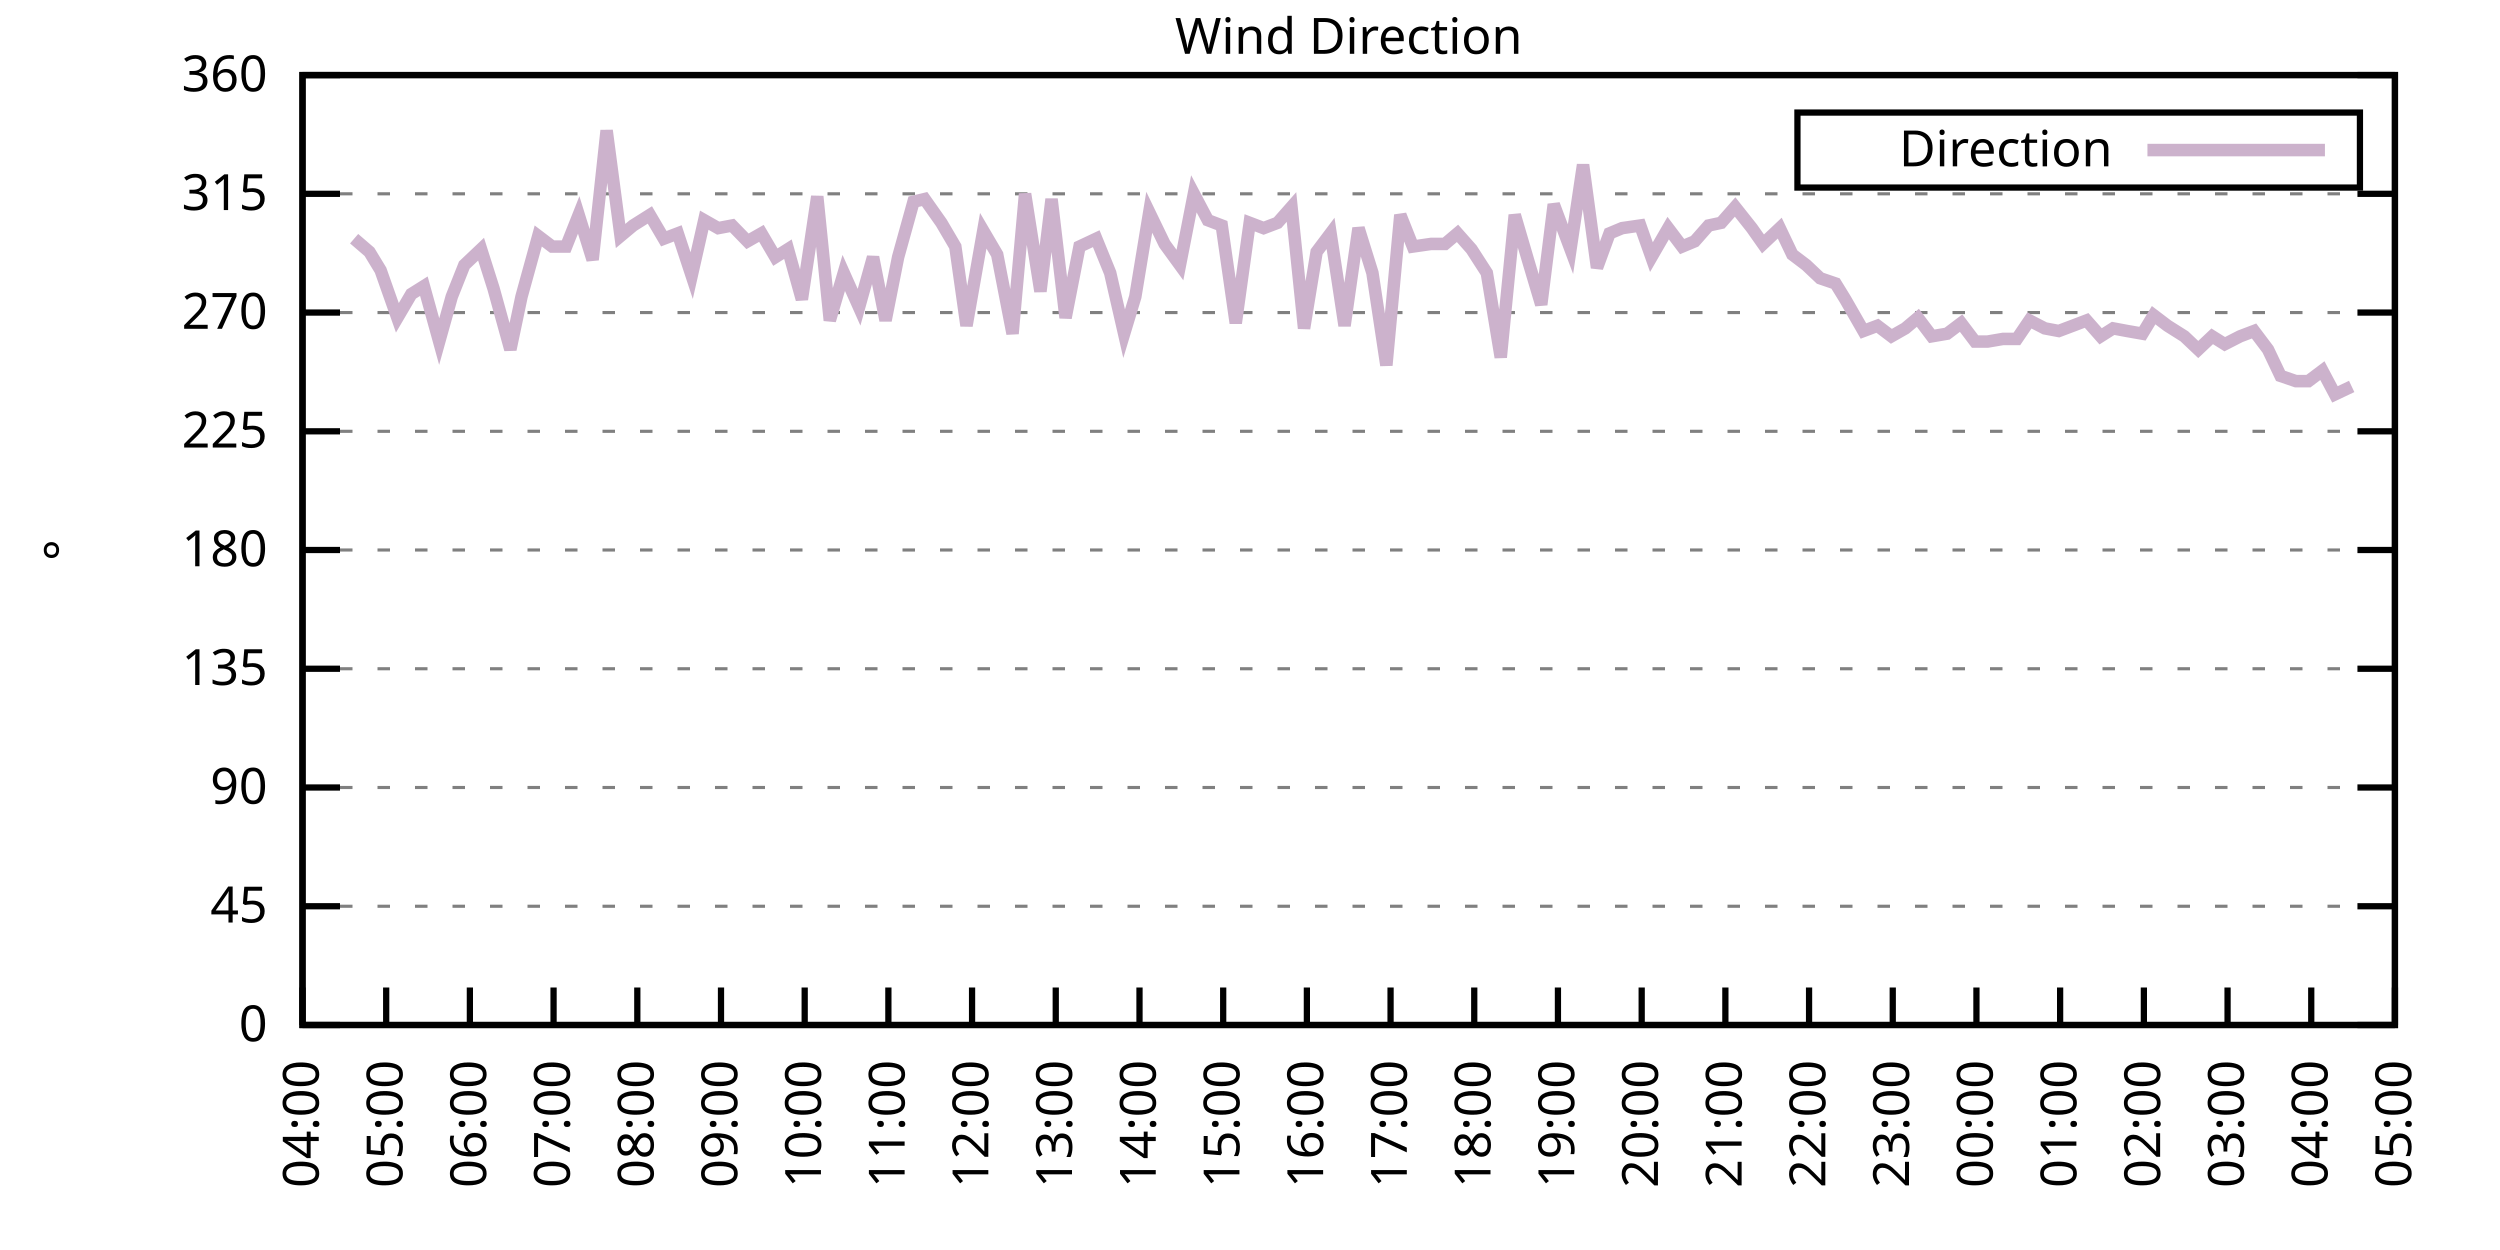
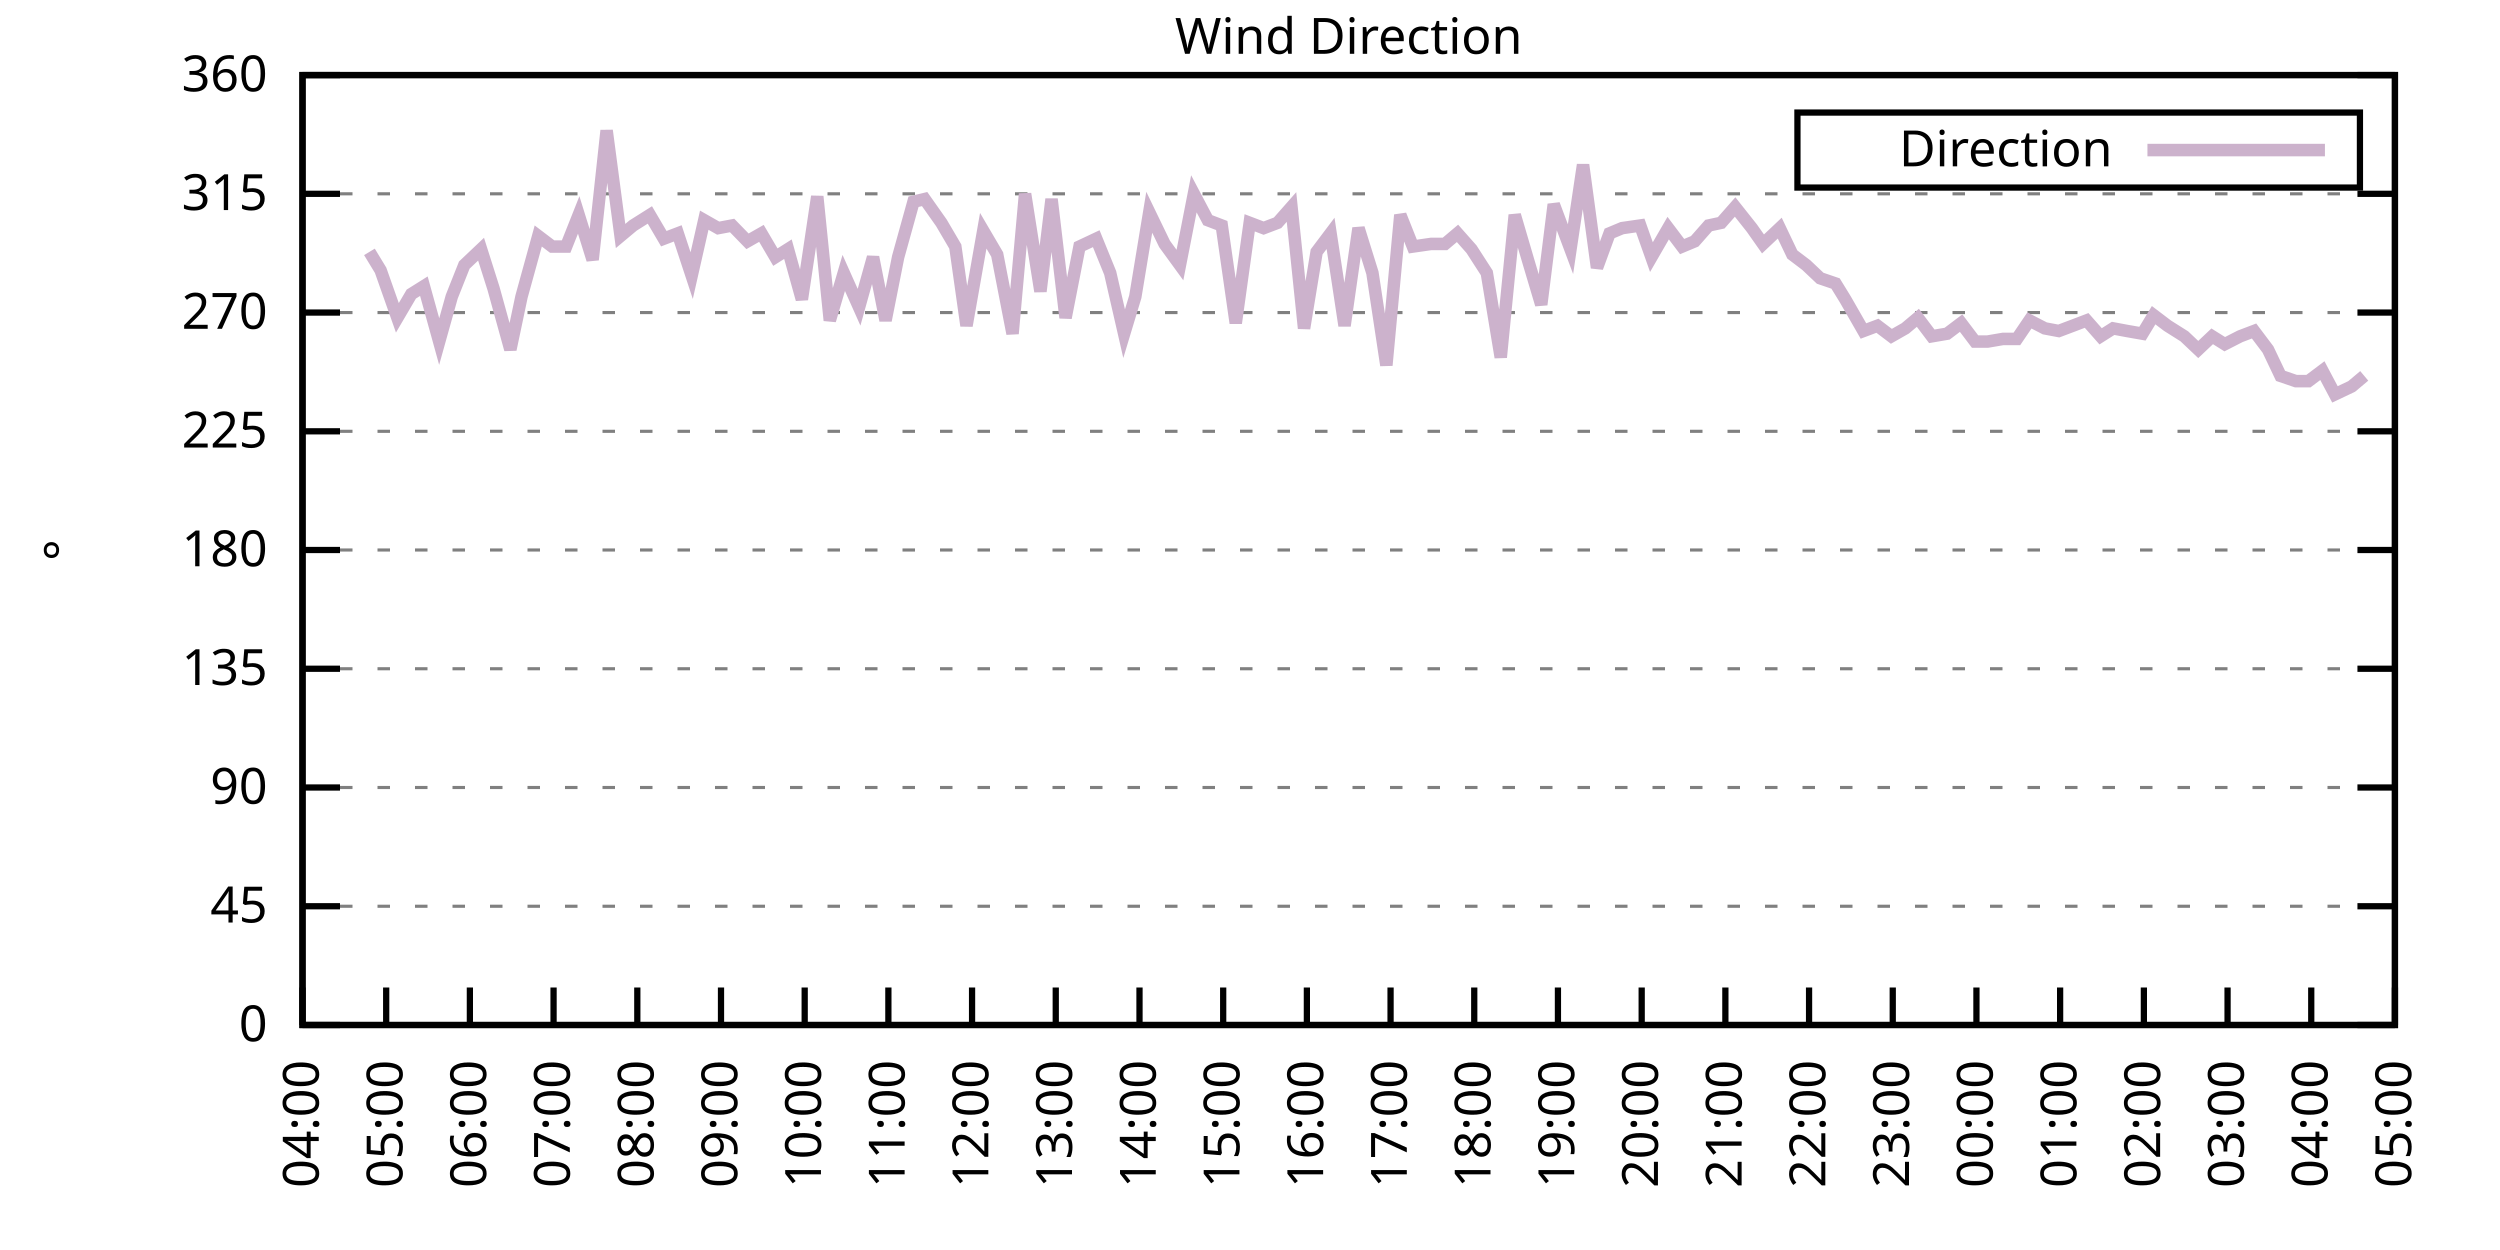
<svg xmlns="http://www.w3.org/2000/svg" xmlns:xlink="http://www.w3.org/1999/xlink" width="400" height="200" viewBox="0 0 400 200">
  <g id="gnuplot_canvas">
    <rect x="0" y="0" width="400" height="200" fill="none" />
    <defs>
      <circle id="gpDot" r="0.5" stroke-width="0.5" stroke="currentColor" />
      <path id="gpPt0" stroke-width="0.333" stroke="currentColor" d="M-1,0 h2 M0,-1 v2" />
      <path id="gpPt1" stroke-width="0.333" stroke="currentColor" d="M-1,-1 L1,1 M1,-1 L-1,1" />
      <path id="gpPt2" stroke-width="0.333" stroke="currentColor" d="M-1,0 L1,0 M0,-1 L0,1 M-1,-1 L1,1 M-1,1 L1,-1" />
      <rect id="gpPt3" stroke-width="0.333" stroke="currentColor" x="-1" y="-1" width="2" height="2" />
      <rect id="gpPt4" stroke-width="0.333" stroke="currentColor" fill="currentColor" x="-1" y="-1" width="2" height="2" />
      <circle id="gpPt5" stroke-width="0.333" stroke="currentColor" cx="0" cy="0" r="1" />
      <use xlink:href="#gpPt5" id="gpPt6" fill="currentColor" stroke="none" />
      <path id="gpPt7" stroke-width="0.333" stroke="currentColor" d="M0,-1.33 L-1.33,0.67 L1.33,0.67 z" />
      <use xlink:href="#gpPt7" id="gpPt8" fill="currentColor" stroke="none" />
      <use xlink:href="#gpPt7" id="gpPt9" stroke="currentColor" transform="rotate(180)" />
      <use xlink:href="#gpPt9" id="gpPt10" fill="currentColor" stroke="none" />
      <use xlink:href="#gpPt3" id="gpPt11" stroke="currentColor" transform="rotate(45)" />
      <use xlink:href="#gpPt11" id="gpPt12" fill="currentColor" stroke="none" />
      <path id="gpPt13" stroke-width="0.333" stroke="currentColor" d="M0,1.330 L1.265,0.411 L0.782,-1.067 L-0.782,-1.076 L-1.265,0.411 z" />
      <use xlink:href="#gpPt13" id="gpPt14" fill="currentColor" stroke="none" />
      <filter id="textbox" filterUnits="objectBoundingBox" x="0" y="0" height="1" width="1">
        <feFlood flood-color="white" flood-opacity="1" result="bgnd" />
        <feComposite in="SourceGraphic" in2="bgnd" operator="atop" />
      </filter>
      <filter id="greybox" filterUnits="objectBoundingBox" x="0" y="0" height="1" width="1">
        <feFlood flood-color="lightgrey" flood-opacity="1" result="grey" />
        <feComposite in="SourceGraphic" in2="grey" operator="atop" />
      </filter>
    </defs>
    <g fill="none" color="white" stroke="currentColor" stroke-width="1.00" stroke-linecap="butt" stroke-linejoin="miter">
</g>
    <g fill="none" color="black" stroke="currentColor" stroke-width="1.00" stroke-linecap="butt" stroke-linejoin="miter">
      <g stroke="none" shape-rendering="crispEdges">
        <polygon fill="rgb(255, 255, 255)" points="48.40,164.00 383.18,164.00 383.18,12.02 48.40,12.02 " />
      </g>
    </g>
    <g fill="none" color="black" stroke="currentColor" stroke-width="1.00" stroke-linecap="butt" stroke-linejoin="miter">
</g>
    <g fill="none" color="black" stroke="black" stroke-width="0.50" stroke-linecap="butt" stroke-linejoin="miter">
</g>
    <g fill="none" color="gray" stroke="currentColor" stroke-width="0.50" stroke-linecap="butt" stroke-linejoin="miter">
      <path stroke="gray" stroke-dasharray="2,4" class="gridline" d="M48.40,164.00 L383.19,164.00  " />
    </g>
    <g fill="none" color="gray" stroke="gray" stroke-width="1.00" stroke-linecap="butt" stroke-linejoin="miter">
</g>
    <g fill="none" color="black" stroke="currentColor" stroke-width="1.00" stroke-linecap="butt" stroke-linejoin="miter">
      <path stroke="black" d="M48.40,164.00 L54.40,164.00 M383.19,164.00 L377.19,164.00  " />
      <g transform="translate(42.80,166.60)" stroke="none" fill="black" font-family="Sans" font-size="8.00" text-anchor="end">
        <text>
          <tspan font-family="Sans"> 0</tspan>
        </text>
      </g>
    </g>
    <g fill="none" color="black" stroke="currentColor" stroke-width="1.00" stroke-linecap="butt" stroke-linejoin="miter">
</g>
    <g fill="none" color="black" stroke="black" stroke-width="0.50" stroke-linecap="butt" stroke-linejoin="miter">
</g>
    <g fill="none" color="gray" stroke="currentColor" stroke-width="0.50" stroke-linecap="butt" stroke-linejoin="miter">
      <path stroke="gray" stroke-dasharray="2,4" class="gridline" d="M48.40,145.00 L383.19,145.00  " />
    </g>
    <g fill="none" color="gray" stroke="gray" stroke-width="1.00" stroke-linecap="butt" stroke-linejoin="miter">
</g>
    <g fill="none" color="black" stroke="currentColor" stroke-width="1.00" stroke-linecap="butt" stroke-linejoin="miter">
      <path stroke="black" d="M48.40,145.00 L54.40,145.00 M383.19,145.00 L377.19,145.00  " />
      <g transform="translate(42.80,147.60)" stroke="none" fill="black" font-family="Sans" font-size="8.00" text-anchor="end">
        <text>
          <tspan font-family="Sans"> 45</tspan>
        </text>
      </g>
    </g>
    <g fill="none" color="black" stroke="currentColor" stroke-width="1.00" stroke-linecap="butt" stroke-linejoin="miter">
</g>
    <g fill="none" color="black" stroke="black" stroke-width="0.50" stroke-linecap="butt" stroke-linejoin="miter">
</g>
    <g fill="none" color="gray" stroke="currentColor" stroke-width="0.50" stroke-linecap="butt" stroke-linejoin="miter">
      <path stroke="gray" stroke-dasharray="2,4" class="gridline" d="M48.40,126.00 L383.19,126.00  " />
    </g>
    <g fill="none" color="gray" stroke="gray" stroke-width="1.00" stroke-linecap="butt" stroke-linejoin="miter">
</g>
    <g fill="none" color="black" stroke="currentColor" stroke-width="1.00" stroke-linecap="butt" stroke-linejoin="miter">
      <path stroke="black" d="M48.40,126.00 L54.40,126.00 M383.19,126.00 L377.19,126.00  " />
      <g transform="translate(42.80,128.60)" stroke="none" fill="black" font-family="Sans" font-size="8.00" text-anchor="end">
        <text>
          <tspan font-family="Sans"> 90</tspan>
        </text>
      </g>
    </g>
    <g fill="none" color="black" stroke="currentColor" stroke-width="1.00" stroke-linecap="butt" stroke-linejoin="miter">
</g>
    <g fill="none" color="black" stroke="black" stroke-width="0.50" stroke-linecap="butt" stroke-linejoin="miter">
</g>
    <g fill="none" color="gray" stroke="currentColor" stroke-width="0.50" stroke-linecap="butt" stroke-linejoin="miter">
      <path stroke="gray" stroke-dasharray="2,4" class="gridline" d="M48.40,107.00 L383.19,107.00  " />
    </g>
    <g fill="none" color="gray" stroke="gray" stroke-width="1.00" stroke-linecap="butt" stroke-linejoin="miter">
</g>
    <g fill="none" color="black" stroke="currentColor" stroke-width="1.00" stroke-linecap="butt" stroke-linejoin="miter">
      <path stroke="black" d="M48.40,107.00 L54.40,107.00 M383.19,107.00 L377.19,107.00  " />
      <g transform="translate(42.80,109.60)" stroke="none" fill="black" font-family="Sans" font-size="8.00" text-anchor="end">
        <text>
          <tspan font-family="Sans"> 135</tspan>
        </text>
      </g>
    </g>
    <g fill="none" color="black" stroke="currentColor" stroke-width="1.00" stroke-linecap="butt" stroke-linejoin="miter">
</g>
    <g fill="none" color="black" stroke="black" stroke-width="0.50" stroke-linecap="butt" stroke-linejoin="miter">
</g>
    <g fill="none" color="gray" stroke="currentColor" stroke-width="0.50" stroke-linecap="butt" stroke-linejoin="miter">
      <path stroke="gray" stroke-dasharray="2,4" class="gridline" d="M48.40,88.00 L383.19,88.00  " />
    </g>
    <g fill="none" color="gray" stroke="gray" stroke-width="1.00" stroke-linecap="butt" stroke-linejoin="miter">
</g>
    <g fill="none" color="black" stroke="currentColor" stroke-width="1.00" stroke-linecap="butt" stroke-linejoin="miter">
      <path stroke="black" d="M48.40,88.00 L54.40,88.00 M383.19,88.00 L377.19,88.00  " />
      <g transform="translate(42.80,90.60)" stroke="none" fill="black" font-family="Sans" font-size="8.00" text-anchor="end">
        <text>
          <tspan font-family="Sans"> 180</tspan>
        </text>
      </g>
    </g>
    <g fill="none" color="black" stroke="currentColor" stroke-width="1.00" stroke-linecap="butt" stroke-linejoin="miter">
</g>
    <g fill="none" color="black" stroke="black" stroke-width="0.50" stroke-linecap="butt" stroke-linejoin="miter">
</g>
    <g fill="none" color="gray" stroke="currentColor" stroke-width="0.50" stroke-linecap="butt" stroke-linejoin="miter">
      <path stroke="gray" stroke-dasharray="2,4" class="gridline" d="M48.40,69.01 L383.19,69.01  " />
    </g>
    <g fill="none" color="gray" stroke="gray" stroke-width="1.00" stroke-linecap="butt" stroke-linejoin="miter">
</g>
    <g fill="none" color="black" stroke="currentColor" stroke-width="1.00" stroke-linecap="butt" stroke-linejoin="miter">
      <path stroke="black" d="M48.40,69.01 L54.40,69.01 M383.19,69.01 L377.19,69.01  " />
      <g transform="translate(42.80,71.61)" stroke="none" fill="black" font-family="Sans" font-size="8.00" text-anchor="end">
        <text>
          <tspan font-family="Sans"> 225</tspan>
        </text>
      </g>
    </g>
    <g fill="none" color="black" stroke="currentColor" stroke-width="1.00" stroke-linecap="butt" stroke-linejoin="miter">
</g>
    <g fill="none" color="black" stroke="black" stroke-width="0.50" stroke-linecap="butt" stroke-linejoin="miter">
</g>
    <g fill="none" color="gray" stroke="currentColor" stroke-width="0.50" stroke-linecap="butt" stroke-linejoin="miter">
      <path stroke="gray" stroke-dasharray="2,4" class="gridline" d="M48.40,50.01 L383.19,50.01  " />
    </g>
    <g fill="none" color="gray" stroke="gray" stroke-width="1.00" stroke-linecap="butt" stroke-linejoin="miter">
</g>
    <g fill="none" color="black" stroke="currentColor" stroke-width="1.00" stroke-linecap="butt" stroke-linejoin="miter">
      <path stroke="black" d="M48.40,50.01 L54.40,50.01 M383.19,50.01 L377.19,50.01  " />
      <g transform="translate(42.80,52.61)" stroke="none" fill="black" font-family="Sans" font-size="8.00" text-anchor="end">
        <text>
          <tspan font-family="Sans"> 270</tspan>
        </text>
      </g>
    </g>
    <g fill="none" color="black" stroke="currentColor" stroke-width="1.00" stroke-linecap="butt" stroke-linejoin="miter">
</g>
    <g fill="none" color="black" stroke="black" stroke-width="0.50" stroke-linecap="butt" stroke-linejoin="miter">
</g>
    <g fill="none" color="gray" stroke="currentColor" stroke-width="0.50" stroke-linecap="butt" stroke-linejoin="miter">
      <path stroke="gray" stroke-dasharray="2,4" class="gridline" d="M48.40,31.01 L383.19,31.01  " />
    </g>
    <g fill="none" color="gray" stroke="gray" stroke-width="1.00" stroke-linecap="butt" stroke-linejoin="miter">
</g>
    <g fill="none" color="black" stroke="currentColor" stroke-width="1.00" stroke-linecap="butt" stroke-linejoin="miter">
      <path stroke="black" d="M48.40,31.01 L54.40,31.01 M383.19,31.01 L377.19,31.01  " />
      <g transform="translate(42.80,33.61)" stroke="none" fill="black" font-family="Sans" font-size="8.00" text-anchor="end">
        <text>
          <tspan font-family="Sans"> 315</tspan>
        </text>
      </g>
    </g>
    <g fill="none" color="black" stroke="currentColor" stroke-width="1.00" stroke-linecap="butt" stroke-linejoin="miter">
</g>
    <g fill="none" color="black" stroke="black" stroke-width="0.50" stroke-linecap="butt" stroke-linejoin="miter">
</g>
    <g fill="none" color="gray" stroke="currentColor" stroke-width="0.50" stroke-linecap="butt" stroke-linejoin="miter">
      <path stroke="gray" stroke-dasharray="2,4" class="gridline" d="M48.40,12.01 L383.19,12.01  " />
    </g>
    <g fill="none" color="gray" stroke="gray" stroke-width="1.00" stroke-linecap="butt" stroke-linejoin="miter">
</g>
    <g fill="none" color="black" stroke="currentColor" stroke-width="1.00" stroke-linecap="butt" stroke-linejoin="miter">
      <path stroke="black" d="M48.40,12.01 L54.40,12.01 M383.19,12.01 L377.19,12.01  " />
      <g transform="translate(42.80,14.61)" stroke="none" fill="black" font-family="Sans" font-size="8.00" text-anchor="end">
        <text>
          <tspan font-family="Sans"> 360</tspan>
        </text>
      </g>
    </g>
    <g fill="none" color="black" stroke="currentColor" stroke-width="1.00" stroke-linecap="butt" stroke-linejoin="miter">
      <path stroke="black" d="M48.40,164.00 L48.40,158.00  " />
      <g transform="translate(51.00,169.60) rotate(270.00)" stroke="none" fill="black" font-family="Sans" font-size="8.00" text-anchor="end">
        <text>
          <tspan font-family="Sans">04:00</tspan>
        </text>
      </g>
    </g>
    <g fill="none" color="black" stroke="currentColor" stroke-width="1.00" stroke-linecap="butt" stroke-linejoin="miter">
      <path stroke="black" d="M61.79,164.00 L61.79,158.00  " />
      <g transform="translate(64.39,169.60) rotate(270.00)" stroke="none" fill="black" font-family="Sans" font-size="8.00" text-anchor="end">
        <text>
          <tspan font-family="Sans">05:00</tspan>
        </text>
      </g>
    </g>
    <g fill="none" color="black" stroke="currentColor" stroke-width="1.00" stroke-linecap="butt" stroke-linejoin="miter">
      <path stroke="black" d="M75.18,164.00 L75.18,158.00  " />
      <g transform="translate(77.78,169.60) rotate(270.00)" stroke="none" fill="black" font-family="Sans" font-size="8.00" text-anchor="end">
        <text>
          <tspan font-family="Sans">06:00</tspan>
        </text>
      </g>
    </g>
    <g fill="none" color="black" stroke="currentColor" stroke-width="1.00" stroke-linecap="butt" stroke-linejoin="miter">
      <path stroke="black" d="M88.57,164.00 L88.57,158.00  " />
      <g transform="translate(91.17,169.60) rotate(270.00)" stroke="none" fill="black" font-family="Sans" font-size="8.00" text-anchor="end">
        <text>
          <tspan font-family="Sans">07:00</tspan>
        </text>
      </g>
    </g>
    <g fill="none" color="black" stroke="currentColor" stroke-width="1.00" stroke-linecap="butt" stroke-linejoin="miter">
      <path stroke="black" d="M101.97,164.00 L101.97,158.00  " />
      <g transform="translate(104.57,169.60) rotate(270.00)" stroke="none" fill="black" font-family="Sans" font-size="8.00" text-anchor="end">
        <text>
          <tspan font-family="Sans">08:00</tspan>
        </text>
      </g>
    </g>
    <g fill="none" color="black" stroke="currentColor" stroke-width="1.00" stroke-linecap="butt" stroke-linejoin="miter">
      <path stroke="black" d="M115.36,164.00 L115.36,158.00  " />
      <g transform="translate(117.96,169.60) rotate(270.00)" stroke="none" fill="black" font-family="Sans" font-size="8.00" text-anchor="end">
        <text>
          <tspan font-family="Sans">09:00</tspan>
        </text>
      </g>
    </g>
    <g fill="none" color="black" stroke="currentColor" stroke-width="1.00" stroke-linecap="butt" stroke-linejoin="miter">
      <path stroke="black" d="M128.75,164.00 L128.75,158.00  " />
      <g transform="translate(131.35,169.60) rotate(270.00)" stroke="none" fill="black" font-family="Sans" font-size="8.00" text-anchor="end">
        <text>
          <tspan font-family="Sans">10:00</tspan>
        </text>
      </g>
    </g>
    <g fill="none" color="black" stroke="currentColor" stroke-width="1.00" stroke-linecap="butt" stroke-linejoin="miter">
      <path stroke="black" d="M142.14,164.00 L142.14,158.00  " />
      <g transform="translate(144.74,169.60) rotate(270.00)" stroke="none" fill="black" font-family="Sans" font-size="8.00" text-anchor="end">
        <text>
          <tspan font-family="Sans">11:00</tspan>
        </text>
      </g>
    </g>
    <g fill="none" color="black" stroke="currentColor" stroke-width="1.00" stroke-linecap="butt" stroke-linejoin="miter">
      <path stroke="black" d="M155.53,164.00 L155.53,158.00  " />
      <g transform="translate(158.13,169.60) rotate(270.00)" stroke="none" fill="black" font-family="Sans" font-size="8.00" text-anchor="end">
        <text>
          <tspan font-family="Sans">12:00</tspan>
        </text>
      </g>
    </g>
    <g fill="none" color="black" stroke="currentColor" stroke-width="1.00" stroke-linecap="butt" stroke-linejoin="miter">
      <path stroke="black" d="M168.92,164.00 L168.92,158.00  " />
      <g transform="translate(171.52,169.60) rotate(270.00)" stroke="none" fill="black" font-family="Sans" font-size="8.00" text-anchor="end">
        <text>
          <tspan font-family="Sans">13:00</tspan>
        </text>
      </g>
    </g>
    <g fill="none" color="black" stroke="currentColor" stroke-width="1.00" stroke-linecap="butt" stroke-linejoin="miter">
      <path stroke="black" d="M182.32,164.00 L182.32,158.00  " />
      <g transform="translate(184.92,169.60) rotate(270.00)" stroke="none" fill="black" font-family="Sans" font-size="8.00" text-anchor="end">
        <text>
          <tspan font-family="Sans">14:00</tspan>
        </text>
      </g>
    </g>
    <g fill="none" color="black" stroke="currentColor" stroke-width="1.00" stroke-linecap="butt" stroke-linejoin="miter">
      <path stroke="black" d="M195.71,164.00 L195.71,158.00  " />
      <g transform="translate(198.31,169.60) rotate(270.00)" stroke="none" fill="black" font-family="Sans" font-size="8.00" text-anchor="end">
        <text>
          <tspan font-family="Sans">15:00</tspan>
        </text>
      </g>
    </g>
    <g fill="none" color="black" stroke="currentColor" stroke-width="1.00" stroke-linecap="butt" stroke-linejoin="miter">
      <path stroke="black" d="M209.10,164.00 L209.10,158.00  " />
      <g transform="translate(211.70,169.60) rotate(270.00)" stroke="none" fill="black" font-family="Sans" font-size="8.00" text-anchor="end">
        <text>
          <tspan font-family="Sans">16:00</tspan>
        </text>
      </g>
    </g>
    <g fill="none" color="black" stroke="currentColor" stroke-width="1.00" stroke-linecap="butt" stroke-linejoin="miter">
      <path stroke="black" d="M222.49,164.00 L222.49,158.00  " />
      <g transform="translate(225.09,169.60) rotate(270.00)" stroke="none" fill="black" font-family="Sans" font-size="8.00" text-anchor="end">
        <text>
          <tspan font-family="Sans">17:00</tspan>
        </text>
      </g>
    </g>
    <g fill="none" color="black" stroke="currentColor" stroke-width="1.00" stroke-linecap="butt" stroke-linejoin="miter">
      <path stroke="black" d="M235.88,164.00 L235.88,158.00  " />
      <g transform="translate(238.48,169.60) rotate(270.00)" stroke="none" fill="black" font-family="Sans" font-size="8.00" text-anchor="end">
        <text>
          <tspan font-family="Sans">18:00</tspan>
        </text>
      </g>
    </g>
    <g fill="none" color="black" stroke="currentColor" stroke-width="1.00" stroke-linecap="butt" stroke-linejoin="miter">
      <path stroke="black" d="M249.27,164.00 L249.27,158.00  " />
      <g transform="translate(251.87,169.60) rotate(270.00)" stroke="none" fill="black" font-family="Sans" font-size="8.00" text-anchor="end">
        <text>
          <tspan font-family="Sans">19:00</tspan>
        </text>
      </g>
    </g>
    <g fill="none" color="black" stroke="currentColor" stroke-width="1.00" stroke-linecap="butt" stroke-linejoin="miter">
      <path stroke="black" d="M262.67,164.00 L262.67,158.00  " />
      <g transform="translate(265.27,169.60) rotate(270.00)" stroke="none" fill="black" font-family="Sans" font-size="8.00" text-anchor="end">
        <text>
          <tspan font-family="Sans">20:00</tspan>
        </text>
      </g>
    </g>
    <g fill="none" color="black" stroke="currentColor" stroke-width="1.00" stroke-linecap="butt" stroke-linejoin="miter">
      <path stroke="black" d="M276.06,164.00 L276.06,158.00  " />
      <g transform="translate(278.66,169.60) rotate(270.00)" stroke="none" fill="black" font-family="Sans" font-size="8.00" text-anchor="end">
        <text>
          <tspan font-family="Sans">21:00</tspan>
        </text>
      </g>
    </g>
    <g fill="none" color="black" stroke="currentColor" stroke-width="1.00" stroke-linecap="butt" stroke-linejoin="miter">
      <path stroke="black" d="M289.45,164.00 L289.45,158.00  " />
      <g transform="translate(292.05,169.60) rotate(270.00)" stroke="none" fill="black" font-family="Sans" font-size="8.00" text-anchor="end">
        <text>
          <tspan font-family="Sans">22:00</tspan>
        </text>
      </g>
    </g>
    <g fill="none" color="black" stroke="currentColor" stroke-width="1.00" stroke-linecap="butt" stroke-linejoin="miter">
      <path stroke="black" d="M302.84,164.00 L302.84,158.00  " />
      <g transform="translate(305.44,169.60) rotate(270.00)" stroke="none" fill="black" font-family="Sans" font-size="8.00" text-anchor="end">
        <text>
          <tspan font-family="Sans">23:00</tspan>
        </text>
      </g>
    </g>
    <g fill="none" color="black" stroke="currentColor" stroke-width="1.00" stroke-linecap="butt" stroke-linejoin="miter">
      <path stroke="black" d="M316.23,164.00 L316.23,158.00  " />
      <g transform="translate(318.83,169.60) rotate(270.00)" stroke="none" fill="black" font-family="Sans" font-size="8.00" text-anchor="end">
        <text>
          <tspan font-family="Sans">00:00</tspan>
        </text>
      </g>
    </g>
    <g fill="none" color="black" stroke="currentColor" stroke-width="1.00" stroke-linecap="butt" stroke-linejoin="miter">
      <path stroke="black" d="M329.62,164.00 L329.62,158.00  " />
      <g transform="translate(332.22,169.60) rotate(270.00)" stroke="none" fill="black" font-family="Sans" font-size="8.00" text-anchor="end">
        <text>
          <tspan font-family="Sans">01:00</tspan>
        </text>
      </g>
    </g>
    <g fill="none" color="black" stroke="currentColor" stroke-width="1.00" stroke-linecap="butt" stroke-linejoin="miter">
      <path stroke="black" d="M343.02,164.00 L343.02,158.00  " />
      <g transform="translate(345.62,169.60) rotate(270.00)" stroke="none" fill="black" font-family="Sans" font-size="8.00" text-anchor="end">
        <text>
          <tspan font-family="Sans">02:00</tspan>
        </text>
      </g>
    </g>
    <g fill="none" color="black" stroke="currentColor" stroke-width="1.00" stroke-linecap="butt" stroke-linejoin="miter">
      <path stroke="black" d="M356.41,164.00 L356.41,158.00  " />
      <g transform="translate(359.01,169.60) rotate(270.00)" stroke="none" fill="black" font-family="Sans" font-size="8.00" text-anchor="end">
        <text>
          <tspan font-family="Sans">03:00</tspan>
        </text>
      </g>
    </g>
    <g fill="none" color="black" stroke="currentColor" stroke-width="1.00" stroke-linecap="butt" stroke-linejoin="miter">
      <path stroke="black" d="M369.80,164.00 L369.80,158.00  " />
      <g transform="translate(372.40,169.60) rotate(270.00)" stroke="none" fill="black" font-family="Sans" font-size="8.00" text-anchor="end">
        <text>
          <tspan font-family="Sans">04:00</tspan>
        </text>
      </g>
    </g>
    <g fill="none" color="black" stroke="currentColor" stroke-width="1.00" stroke-linecap="butt" stroke-linejoin="miter">
      <path stroke="black" d="M383.19,164.00 L383.19,158.00  " />
      <g transform="translate(385.79,169.60) rotate(270.00)" stroke="none" fill="black" font-family="Sans" font-size="8.00" text-anchor="end">
        <text>
          <tspan font-family="Sans">05:00</tspan>
        </text>
      </g>
    </g>
    <g fill="none" color="black" stroke="currentColor" stroke-width="1.00" stroke-linecap="butt" stroke-linejoin="miter">
</g>
    <g fill="none" color="black" stroke="currentColor" stroke-width="1.00" stroke-linecap="butt" stroke-linejoin="miter">
      <path stroke="black" d="M48.40,12.01 L48.40,164.00 L383.19,164.00 L383.19,12.01 L48.40,12.01 Z  " />
    </g>
    <g fill="none" color="black" stroke="currentColor" stroke-width="1.00" stroke-linecap="butt" stroke-linejoin="miter">
</g>
    <g fill="none" color="black" stroke="currentColor" stroke-width="1.00" stroke-linecap="butt" stroke-linejoin="miter">
      <path stroke="black" d="M287.59,30.01 L287.59,18.01 L377.59,18.01 L377.59,30.01 L287.59,30.01 Z  " />
    </g>
    <g id="Wind_direction_plot_1">
      <g fill="none" color="white" stroke="black" stroke-width="2.00" stroke-linecap="butt" stroke-linejoin="miter">
</g>
      <g fill="none" color="black" stroke="currentColor" stroke-width="2.00" stroke-linecap="butt" stroke-linejoin="miter">
        <g transform="translate(337.99,26.61)" stroke="none" fill="black" font-family="Sans" font-size="8.00" text-anchor="end">
          <text>
            <tspan font-family="Sans">Direction</tspan>
          </text>
        </g>
      </g>
      <g fill="none" color="black" stroke="currentColor" stroke-width="2.00" stroke-linecap="butt" stroke-linejoin="miter">
-         <path stroke="rgb(204, 178, 204)" d="M343.59,24.01 L371.99,24.01 M56.66,38.19 L59.11,40.30 L60.90,43.25 L63.58,50.85 L65.81,47.05 L67.82,45.79   L70.27,54.65 L72.28,47.47 L74.29,42.41 L76.97,39.87 L78.98,46.21 L81.66,55.92 L83.44,47.47 L86.12,37.76   L88.35,39.45 L90.58,39.45 L92.59,34.39 L94.82,41.56 L97.06,20.88 L99.29,37.76 L101.30,36.08 L103.98,34.39   L106.21,38.19 L108.44,37.34 L110.67,44.10 L112.68,35.23 L114.91,36.50 L117.14,36.08 L119.60,38.61 L121.83,37.34   L124.06,41.14 L126.07,39.87 L128.30,47.90 L130.76,31.43 L132.77,51.27 L135.00,43.67 L137.45,49.16 L139.69,41.14   L141.69,51.27 L143.70,41.14 L146.16,32.28 L147.94,31.85 L150.62,35.65 L152.85,39.45 L154.64,52.12 L157.32,36.92   L159.55,40.72 L162.01,53.39 L164.01,31.01 L166.47,46.63 L168.25,31.85 L170.49,50.85 L172.72,39.45 L175.40,38.19   L177.63,43.67 L179.86,53.39 L181.65,47.47 L183.88,33.96 L186.33,39.03 L188.79,42.41 L191.02,31.01 L193.25,35.23   L195.48,36.08 L197.72,51.70 L199.95,35.65 L202.18,36.50 L204.41,35.65 L206.64,33.12 L208.65,52.54 L210.66,40.30   L212.89,37.34 L215.13,52.12 L217.36,36.50 L219.59,43.67 L221.82,58.45 L224.05,34.39 L226.06,39.45 L228.96,39.03   L231.20,39.03 L233.20,37.34 L235.44,39.87 L237.89,43.67 L240.12,57.18 L242.36,34.39 L244.59,41.99 L246.60,48.74   L248.60,32.70 L251.28,39.87 L253.29,26.36 L255.52,42.83 L257.53,37.34 L259.54,36.50 L262.44,36.08 L264.23,41.14   L266.91,36.50 L269.14,39.45 L271.15,38.61 L273.38,36.08 L275.39,35.65 L277.62,33.12 L280.30,36.50 L282.08,39.03   L284.76,36.50 L286.77,40.72 L289.00,42.41 L291.23,44.52 L293.69,45.36 L295.25,47.90 L298.15,52.96 L300.39,52.12   L302.62,53.81 L304.85,52.54 L306.86,50.85 L309.09,53.81 L311.54,53.39 L313.78,51.70 L316.01,54.65 L318.02,54.65   L320.47,54.23 L322.70,54.23 L324.71,51.27 L327.17,52.54 L329.40,52.96 L331.63,52.12 L333.86,51.27 L336.10,53.81   L338.10,52.54 L340.34,52.96 L342.79,53.39 L344.58,50.43 L346.81,52.12 L349.49,53.81 L351.72,55.92 L353.95,53.81   L355.96,55.07 L358.42,53.81 L360.65,52.96 L362.88,55.92 L364.89,60.14 L367.34,60.98 L369.35,60.98 L371.58,59.30   L373.59,63.10 L376.27,61.83  " />
+         <path stroke="rgb(204, 178, 204)" d="M343.59,24.01 L371.99,24.01 M59.11,40.30 L60.90,43.25 L63.58,50.85 L65.81,47.05 L67.82,45.79 L70.27,54.65   L72.28,47.47 L74.29,42.41 L76.97,39.87 L78.98,46.21 L81.66,55.92 L83.44,47.47 L86.12,37.76 L88.35,39.45   L90.58,39.45 L92.59,34.39 L94.82,41.56 L97.06,20.88 L99.29,37.76 L101.30,36.08 L103.98,34.39 L106.21,38.19   L108.44,37.34 L110.67,44.10 L112.68,35.23 L114.91,36.50 L117.14,36.08 L119.60,38.61 L121.83,37.34 L124.06,41.14   L126.07,39.87 L128.30,47.90 L130.76,31.43 L132.77,51.27 L135.00,43.67 L137.45,49.16 L139.69,41.14 L141.69,51.27   L143.70,41.14 L146.16,32.28 L147.94,31.85 L150.62,35.65 L152.85,39.45 L154.64,52.12 L157.32,36.92 L159.55,40.72   L162.01,53.39 L164.01,31.01 L166.47,46.63 L168.25,31.85 L170.49,50.85 L172.72,39.45 L175.40,38.19 L177.63,43.67   L179.86,53.39 L181.65,47.47 L183.88,33.96 L186.33,39.03 L188.79,42.41 L191.02,31.01 L193.25,35.23 L195.48,36.08   L197.72,51.70 L199.95,35.65 L202.18,36.50 L204.41,35.65 L206.64,33.12 L208.65,52.54 L210.66,40.30 L212.89,37.34   L215.13,52.12 L217.36,36.50 L219.59,43.67 L221.82,58.45 L224.05,34.39 L226.06,39.45 L228.96,39.03 L231.20,39.03   L233.20,37.34 L235.44,39.87 L237.89,43.67 L240.12,57.18 L242.36,34.39 L244.59,41.99 L246.60,48.74 L248.60,32.70   L251.28,39.87 L253.29,26.36 L255.52,42.83 L257.53,37.34 L259.54,36.50 L262.44,36.08 L264.23,41.14 L266.91,36.50   L269.14,39.45 L271.15,38.61 L273.38,36.08 L275.39,35.65 L277.62,33.12 L280.30,36.50 L282.08,39.03 L284.76,36.50   L286.77,40.72 L289.00,42.41 L291.23,44.52 L293.69,45.36 L295.25,47.90 L298.15,52.96 L300.39,52.12 L302.62,53.81   L304.85,52.54 L306.86,50.85 L309.09,53.81 L311.54,53.39 L313.78,51.70 L316.01,54.65 L318.02,54.65 L320.47,54.23   L322.70,54.23 L324.71,51.27 L327.17,52.54 L329.40,52.96 L331.63,52.12 L333.86,51.27 L336.10,53.81 L338.10,52.54   L340.34,52.96 L342.79,53.39 L344.58,50.43 L346.81,52.12 L349.49,53.81 L351.72,55.92 L353.95,53.81 L355.96,55.07   L358.42,53.81 L360.65,52.96 L362.88,55.92 L364.89,60.14 L367.34,60.98 L369.35,60.98 L371.58,59.30 L373.59,63.10   L376.27,61.83 L378.28,60.14  " />
      </g>
    </g>
    <g fill="none" color="black" stroke="currentColor" stroke-width="2.00" stroke-linecap="butt" stroke-linejoin="miter">
</g>
    <g fill="none" color="black" stroke="black" stroke-width="1.00" stroke-linecap="butt" stroke-linejoin="miter">
</g>
    <g fill="none" color="black" stroke="currentColor" stroke-width="1.00" stroke-linecap="butt" stroke-linejoin="miter">
      <path stroke="black" d="M48.40,12.01 L48.40,164.00 L383.19,164.00 L383.19,12.01 L48.40,12.01 Z  " />
      <g transform="translate(12.80,88.01) rotate(270.00)" stroke="none" fill="black" font-family="Sans" font-size="8.00" text-anchor="middle">
        <text>
          <tspan font-family="Sans">°</tspan>
        </text>
      </g>
    </g>
    <g fill="none" color="black" stroke="currentColor" stroke-width="1.00" stroke-linecap="butt" stroke-linejoin="miter">
</g>
    <g fill="none" color="black" stroke="currentColor" stroke-width="1.00" stroke-linecap="butt" stroke-linejoin="miter">
      <g transform="translate(215.79,8.61)" stroke="none" fill="black" font-family="Sans" font-size="8.00" text-anchor="middle">
        <text>
          <tspan font-family="Sans">Wind Direction</tspan>
        </text>
      </g>
    </g>
    <g fill="none" color="black" stroke="currentColor" stroke-width="1.00" stroke-linecap="butt" stroke-linejoin="miter">
</g>
  </g>
</svg>
